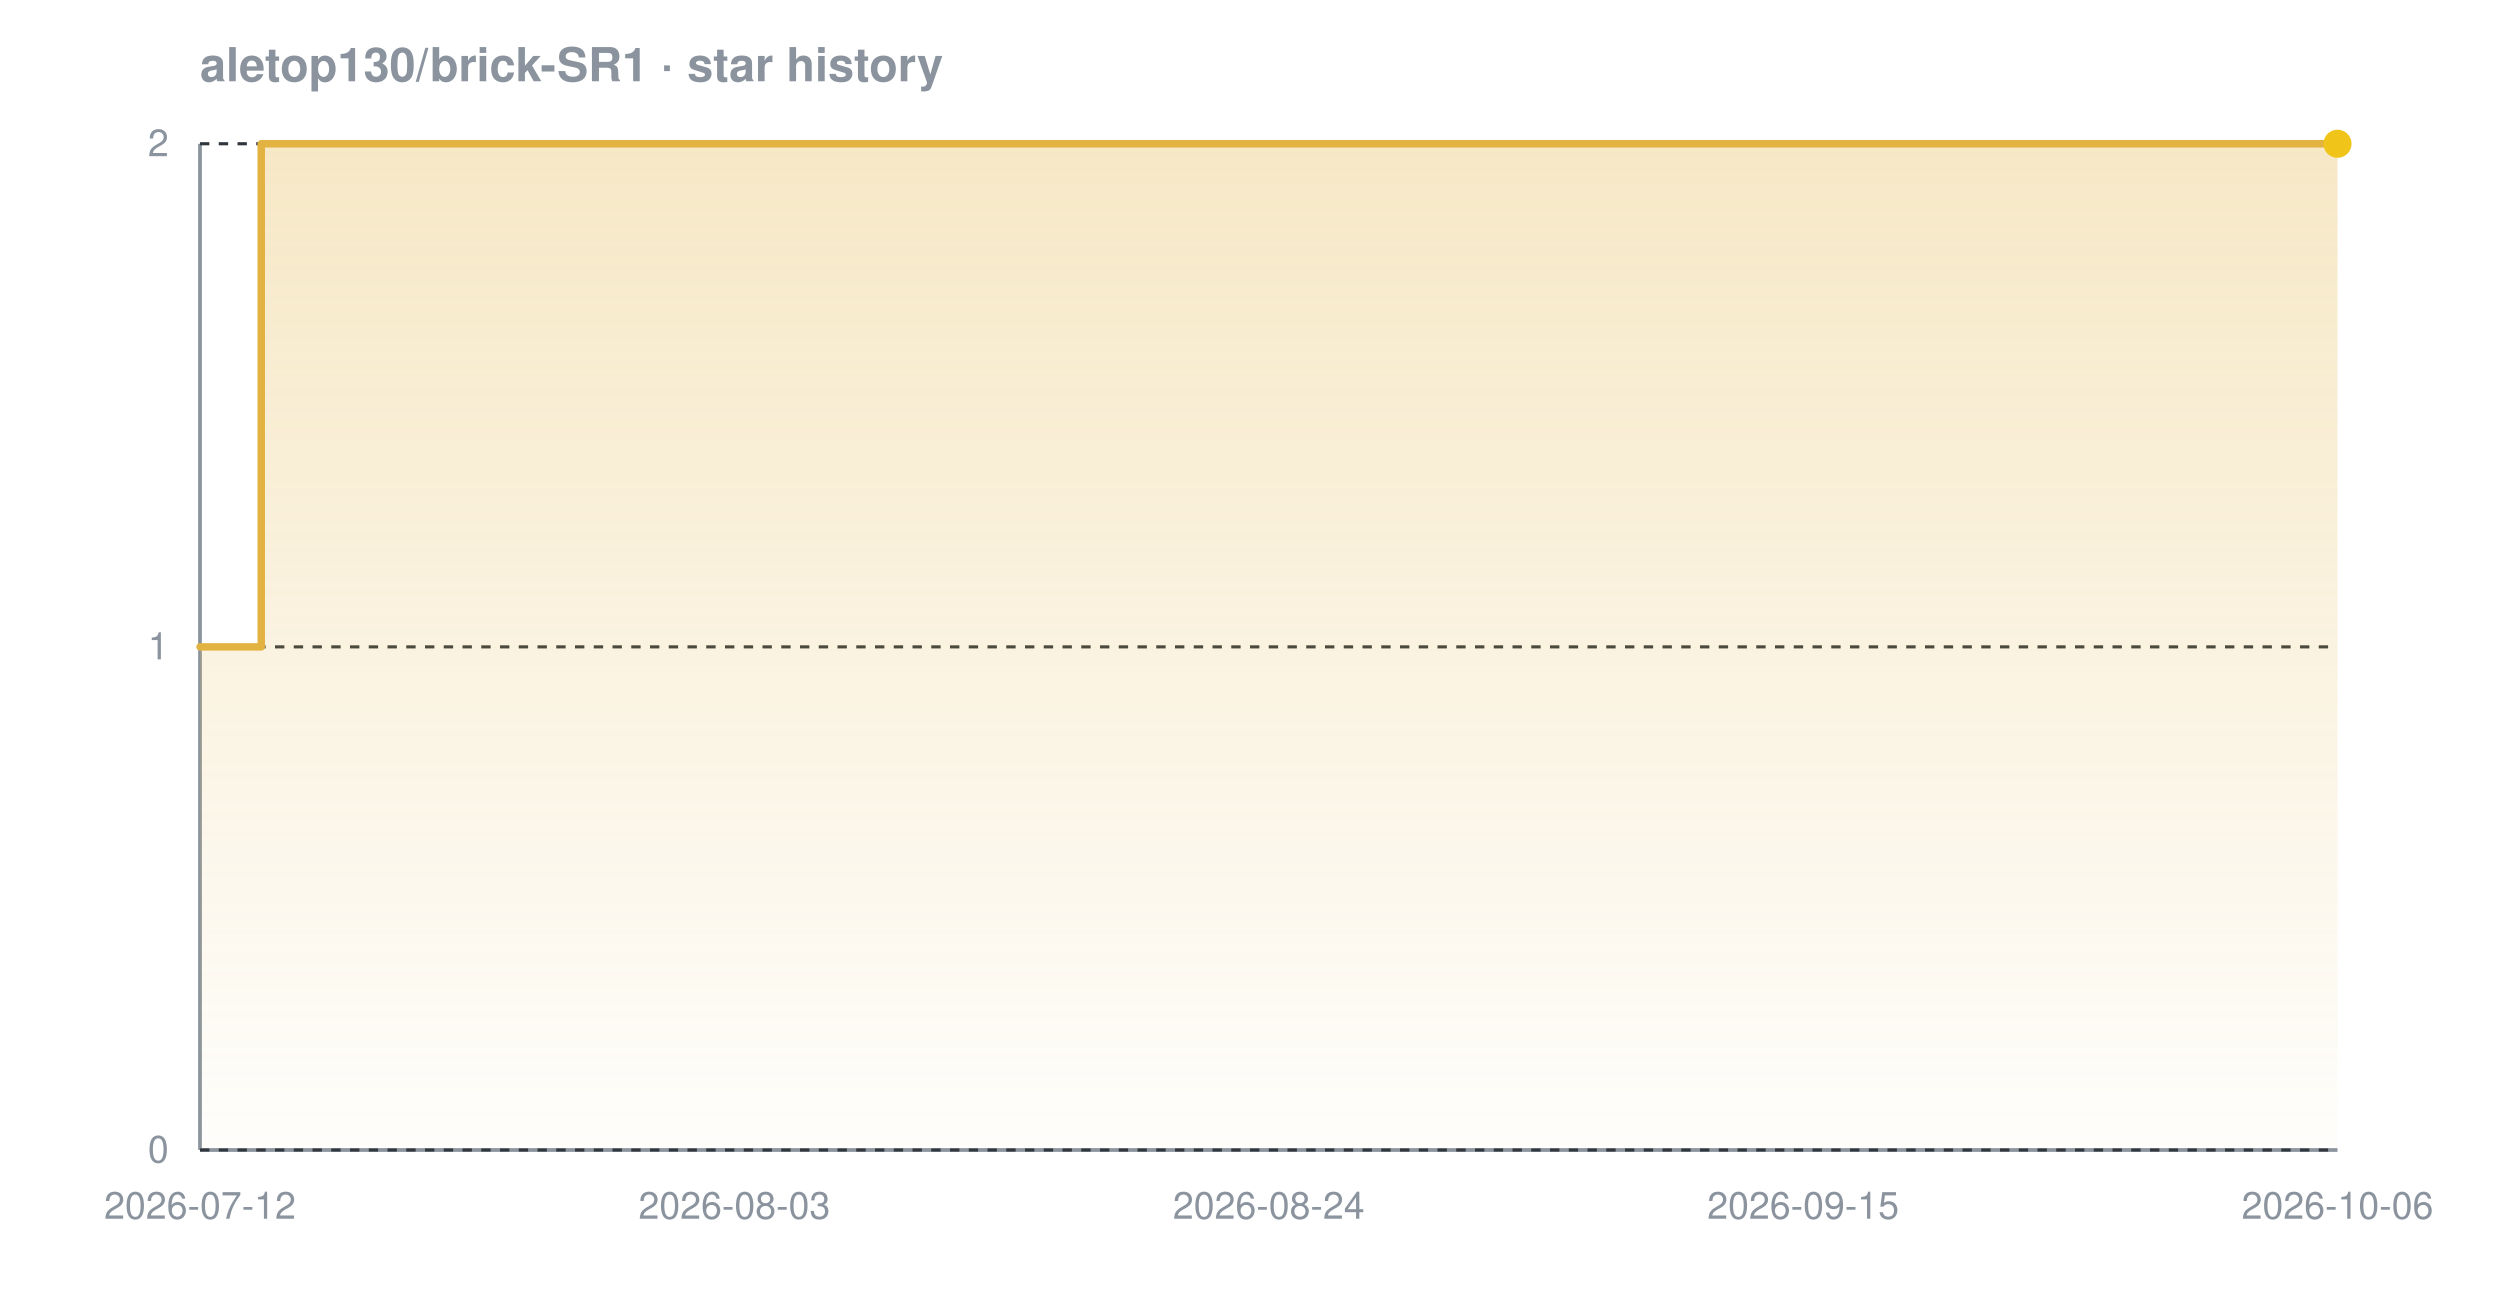
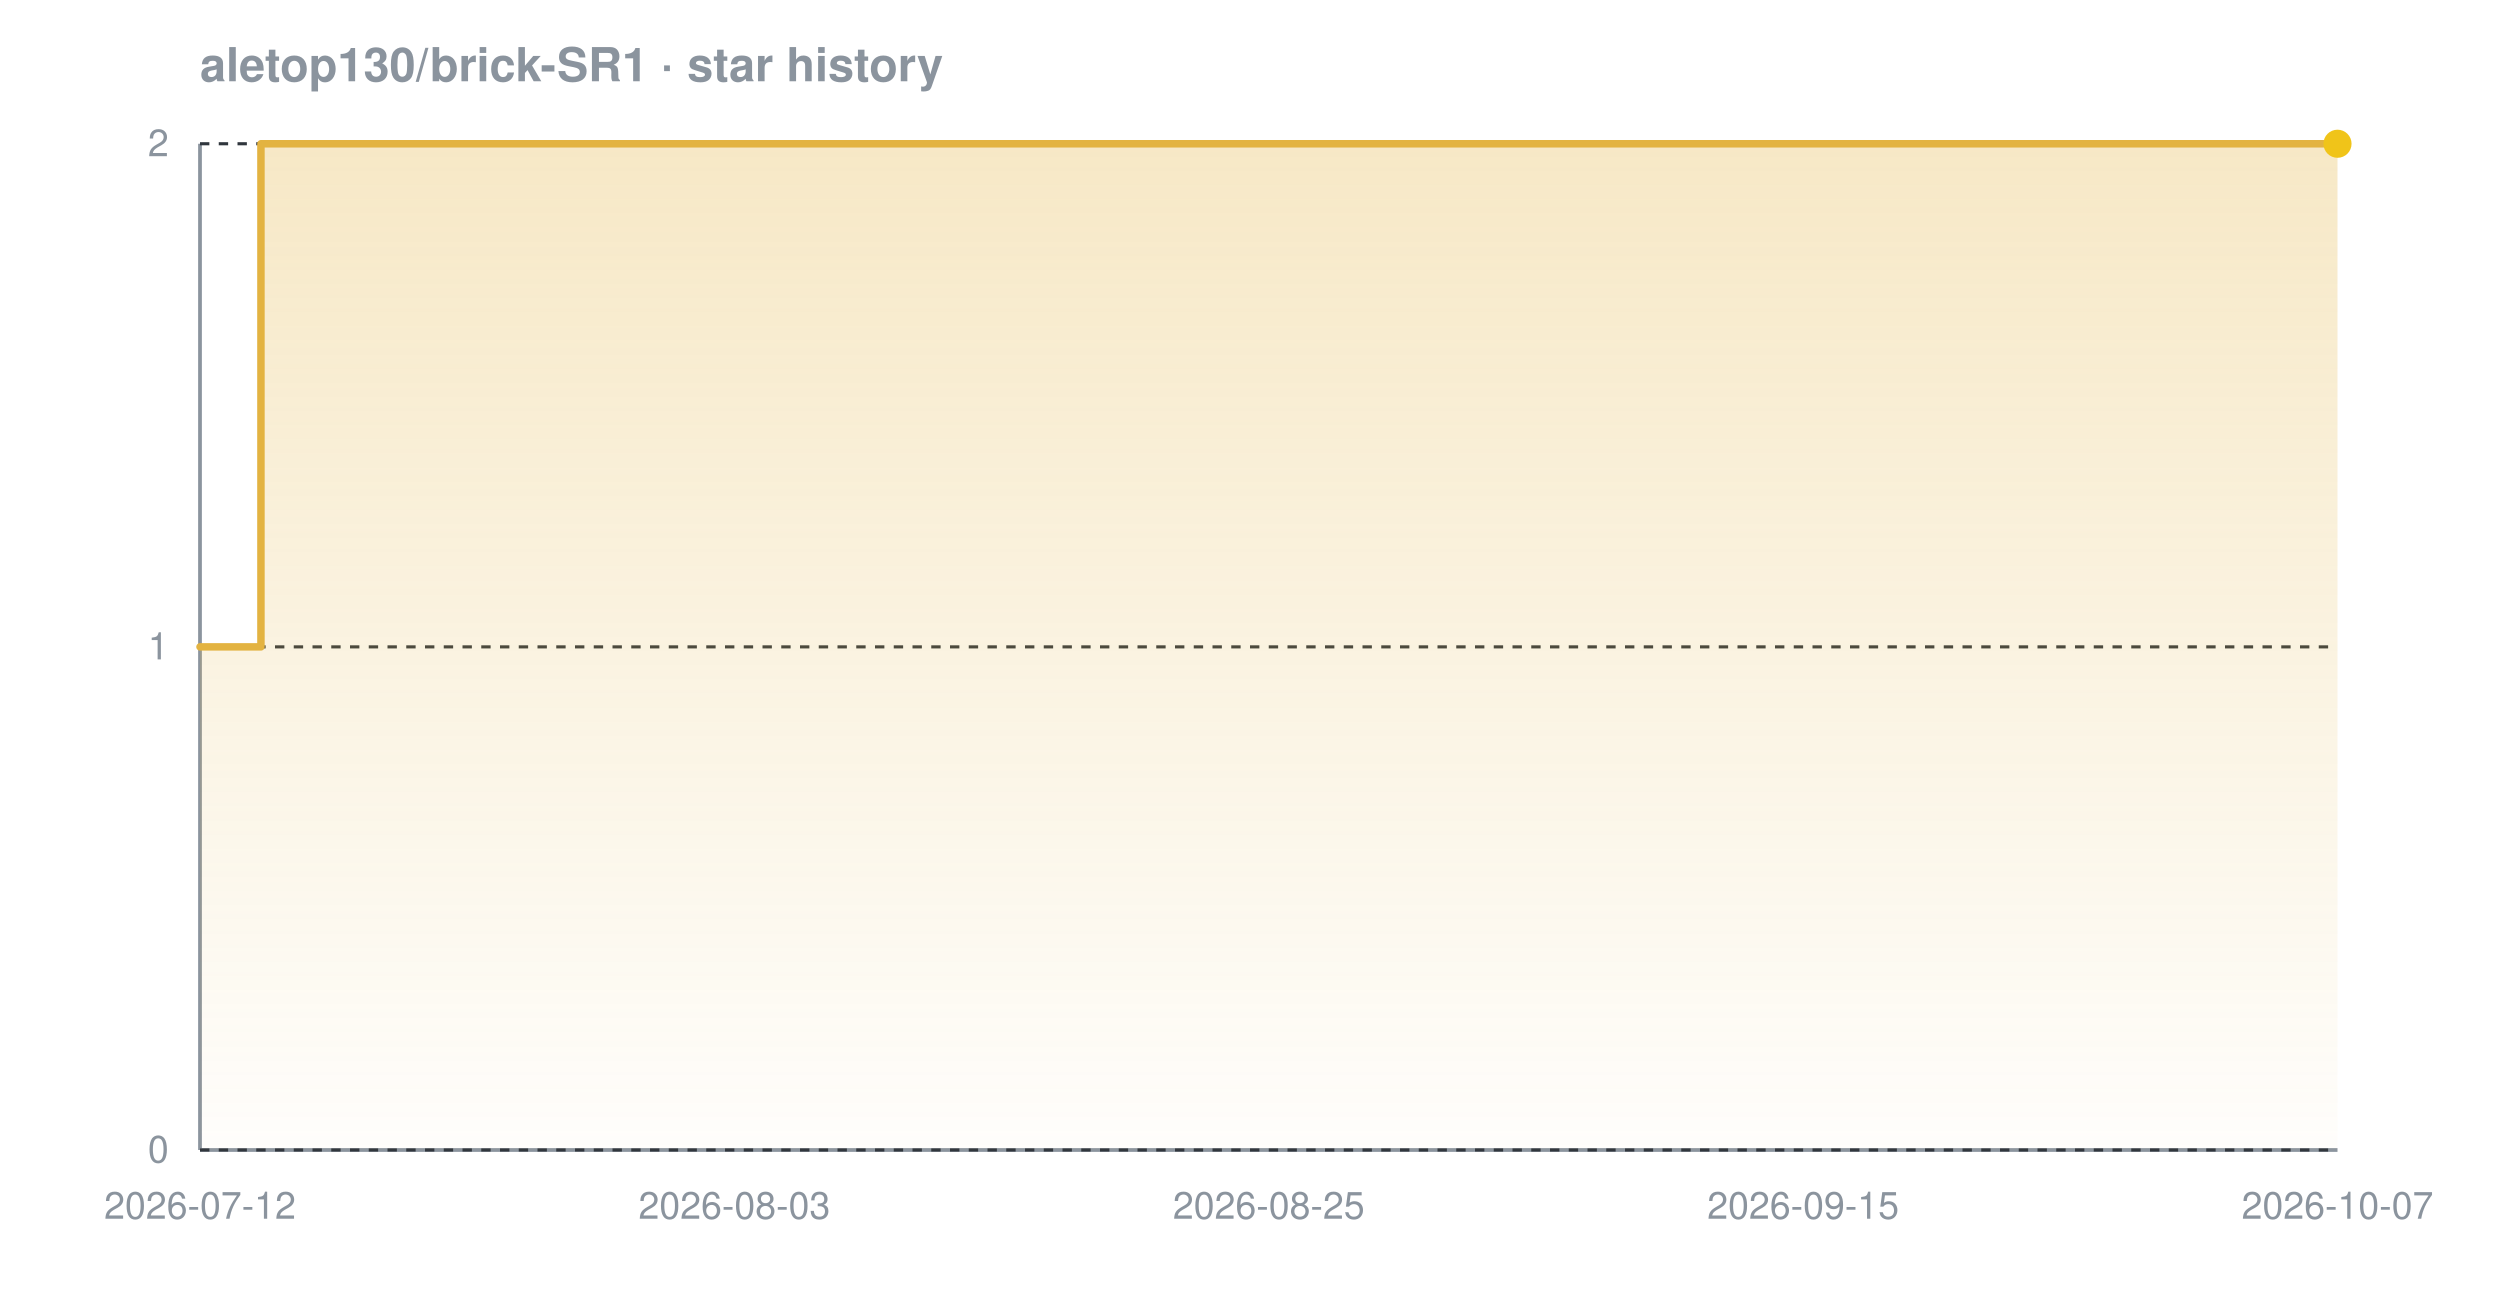
<svg xmlns="http://www.w3.org/2000/svg" width="800" height="420" viewBox="0 0 800 420" font-family="-apple-system,BlinkMacSystemFont,'Segoe UI',Helvetica,Arial,sans-serif" role="img" aria-label="Star history chart for aletop130/brick-SR1">
  <defs>
    <linearGradient id="grad-dark" x1="0" y1="0" x2="0" y2="1">
      <stop offset="0%" stop-color="#e3b341" stop-opacity="0.30" />
      <stop offset="100%" stop-color="#e3b341" stop-opacity="0.02" />
    </linearGradient>
  </defs>
  <text x="64" y="26" font-size="15" font-weight="600" fill="#8b949e">aletop130/brick-SR1 · star history</text>
  <line x1="64" y1="368" x2="748" y2="368" stroke="#8b949e" stroke-width="1.2" />
  <line x1="64" y1="46" x2="64" y2="368" stroke="#8b949e" stroke-width="1.2" />
  <line x1="64" y1="368.0" x2="748" y2="368.0" stroke="#30363d" stroke-width="1" stroke-dasharray="3 3" />
  <line x1="64" y1="207.0" x2="748" y2="207.0" stroke="#30363d" stroke-width="1" stroke-dasharray="3 3" />
  <line x1="64" y1="46.0" x2="748" y2="46.0" stroke="#30363d" stroke-width="1" stroke-dasharray="3 3" />
-   <path d="M 64.0 207.0 L 83.6 207.0 L 83.6 46.0 L 748.0 46.0 L 748.0 46.0 L 748.0 368.0 L 64.0 368.0 Z" fill="url(#grad-dark)" />
-   <path d="M 64.0 207.0 L 83.6 207.0 L 83.6 46.0 L 748.0 46.0 L 748.0 46.0" fill="none" stroke="#e3b341" stroke-width="2.4" stroke-linejoin="round" stroke-linecap="round" />
+   <path d="M 64.0 207.0 L 83.5 207.0 L 83.5 46.0 L 748.0 46.0 L 748.0 46.0 L 748.0 368.0 L 64.0 368.0 Z" fill="url(#grad-dark)" />
+   <path d="M 64.0 207.0 L 83.5 207.0 L 83.5 46.0 L 748.0 46.0 L 748.0 46.0" fill="none" stroke="#e3b341" stroke-width="2.4" stroke-linejoin="round" stroke-linecap="round" />
  <circle cx="748.0" cy="46.0" r="4.5" fill="#f0c419" />
  <text x="54" y="372.0" text-anchor="end" font-size="12" fill="#8b949e">0</text>
  <text x="54" y="211.0" text-anchor="end" font-size="12" fill="#8b949e">1</text>
  <text x="54" y="50.0" text-anchor="end" font-size="12" fill="#8b949e">2</text>
  <text x="64.0" y="390" text-anchor="middle" font-size="12" fill="#8b949e">2026-07-12</text>
  <text x="235.0" y="390" text-anchor="middle" font-size="12" fill="#8b949e">2026-08-03</text>
-   <text x="406.0" y="390" text-anchor="middle" font-size="12" fill="#8b949e">2026-08-24</text>
+   <text x="406.0" y="390" text-anchor="middle" font-size="12" fill="#8b949e">2026-08-25</text>
  <text x="577.0" y="390" text-anchor="middle" font-size="12" fill="#8b949e">2026-09-15</text>
-   <text x="748.0" y="390" text-anchor="middle" font-size="12" fill="#8b949e">2026-10-06</text>
+   <text x="748.0" y="390" text-anchor="middle" font-size="12" fill="#8b949e">2026-10-07</text>
</svg>
